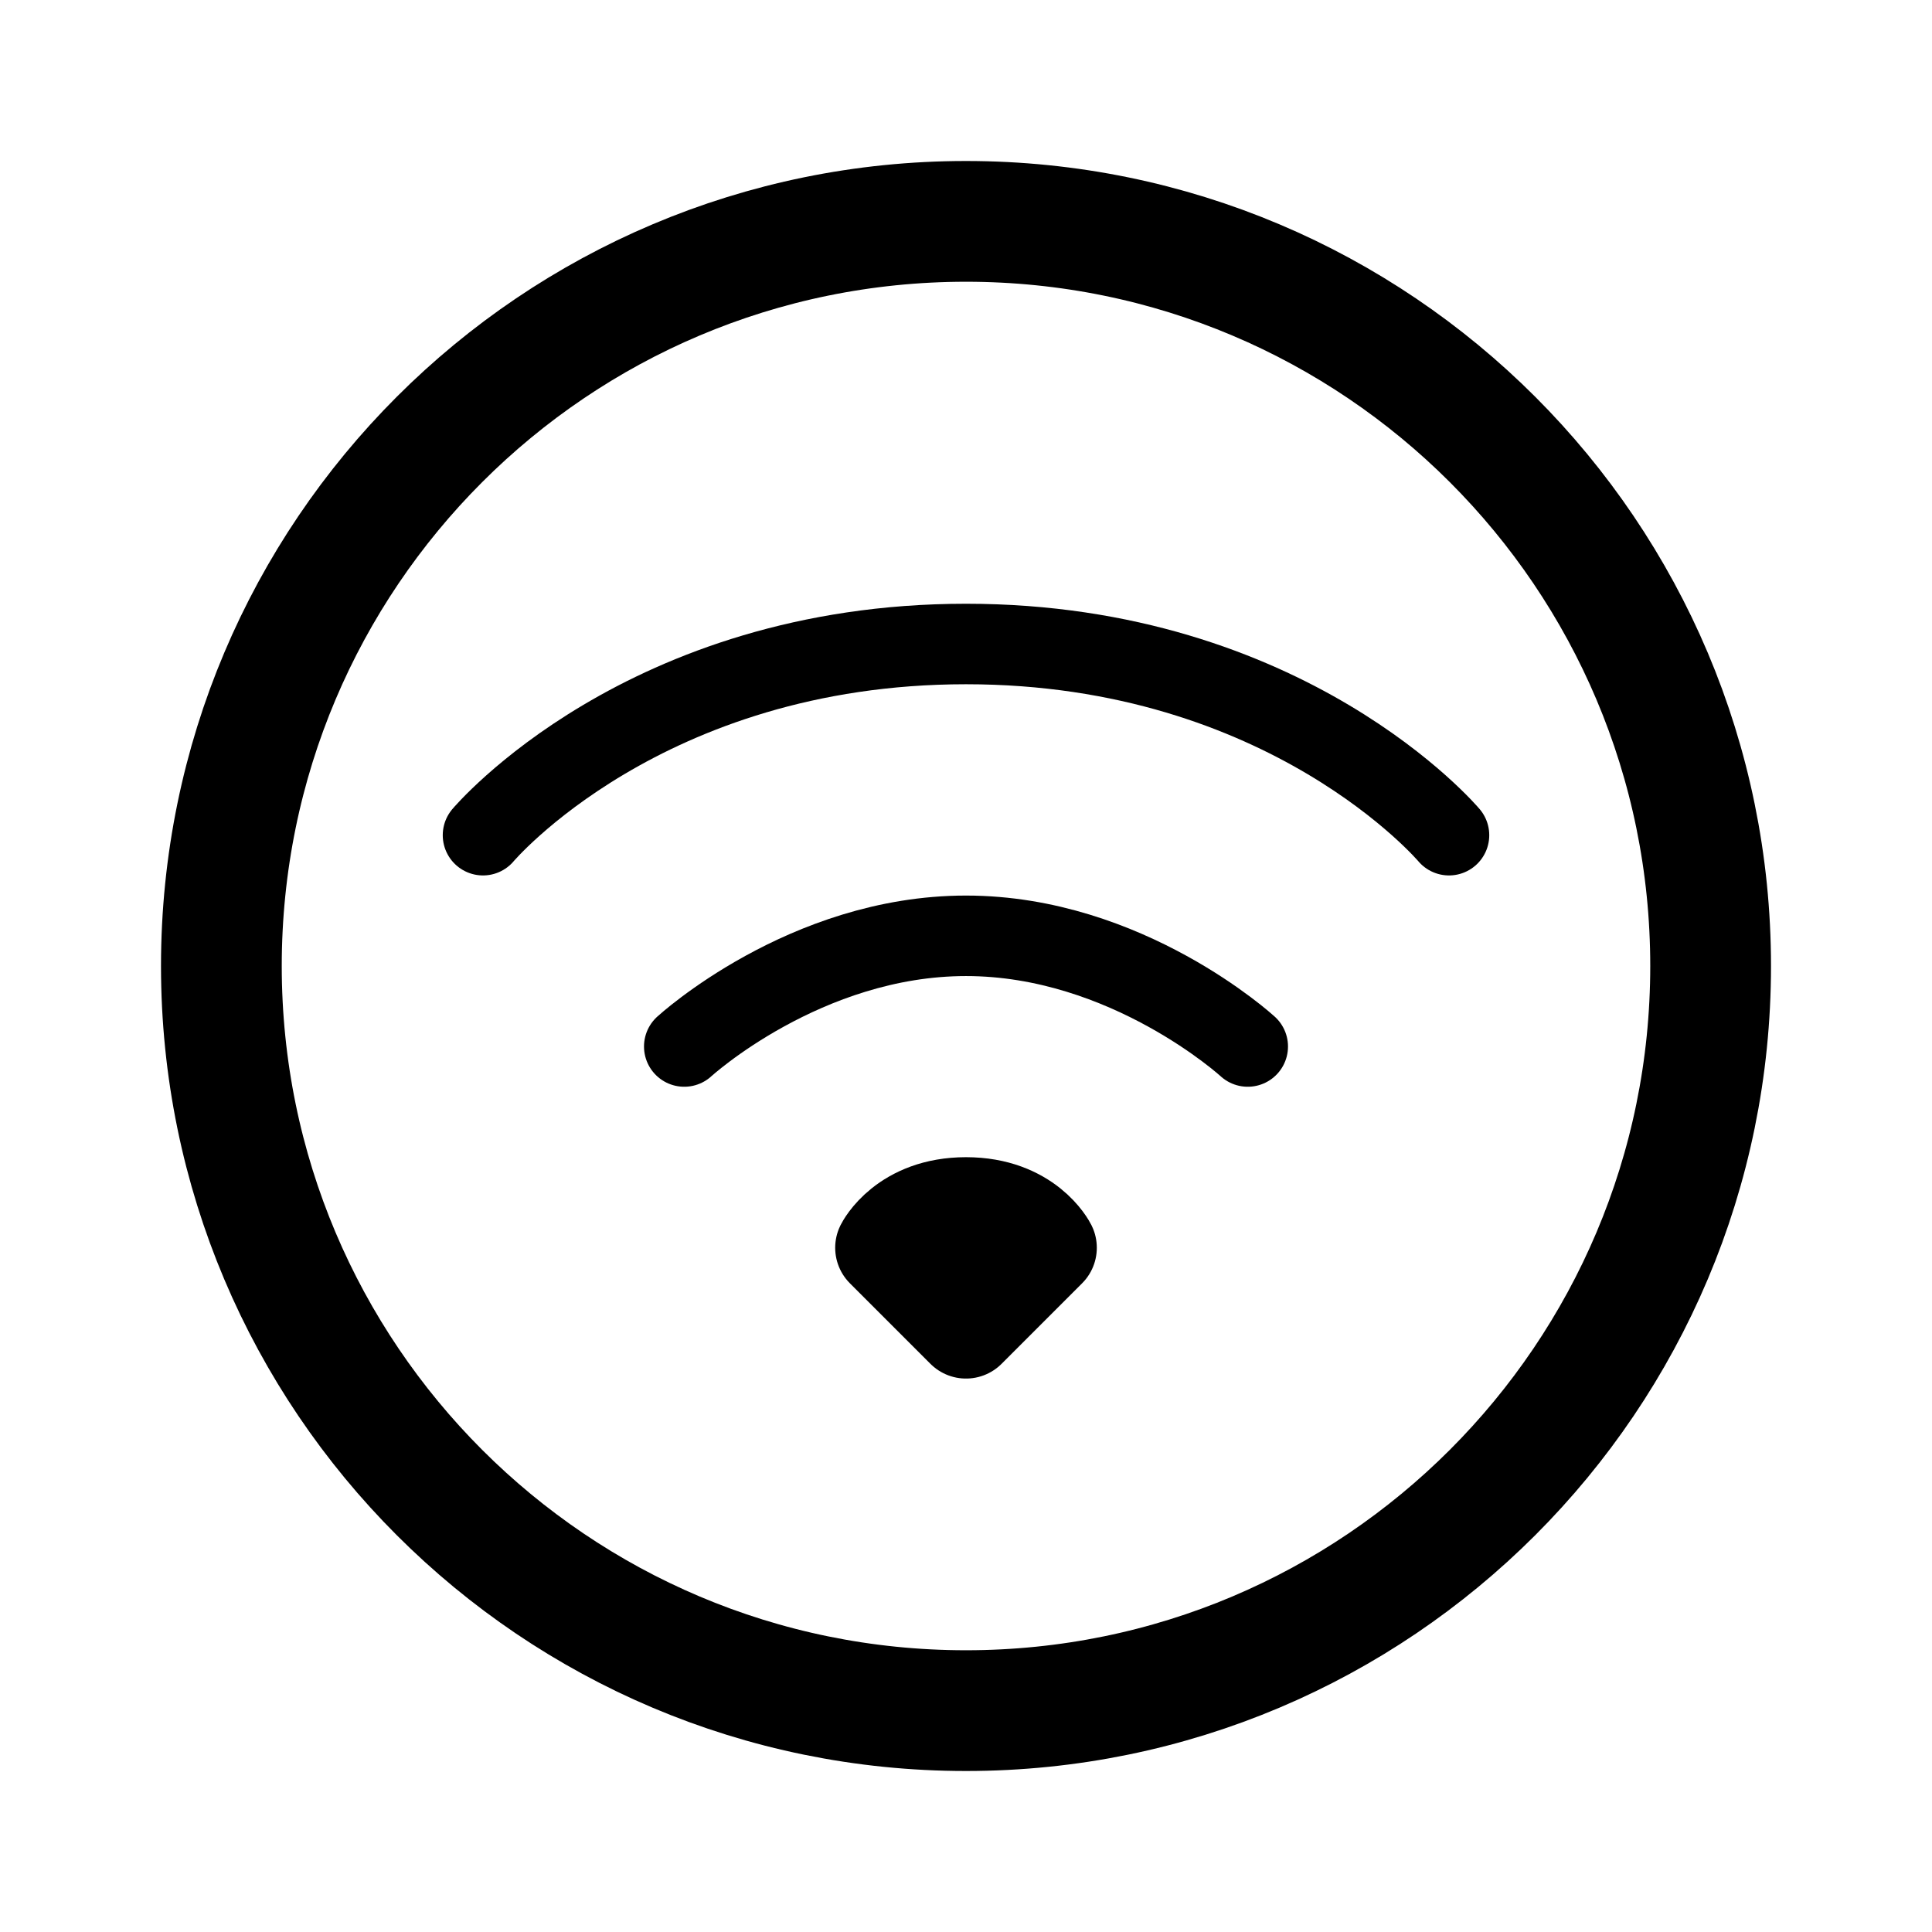
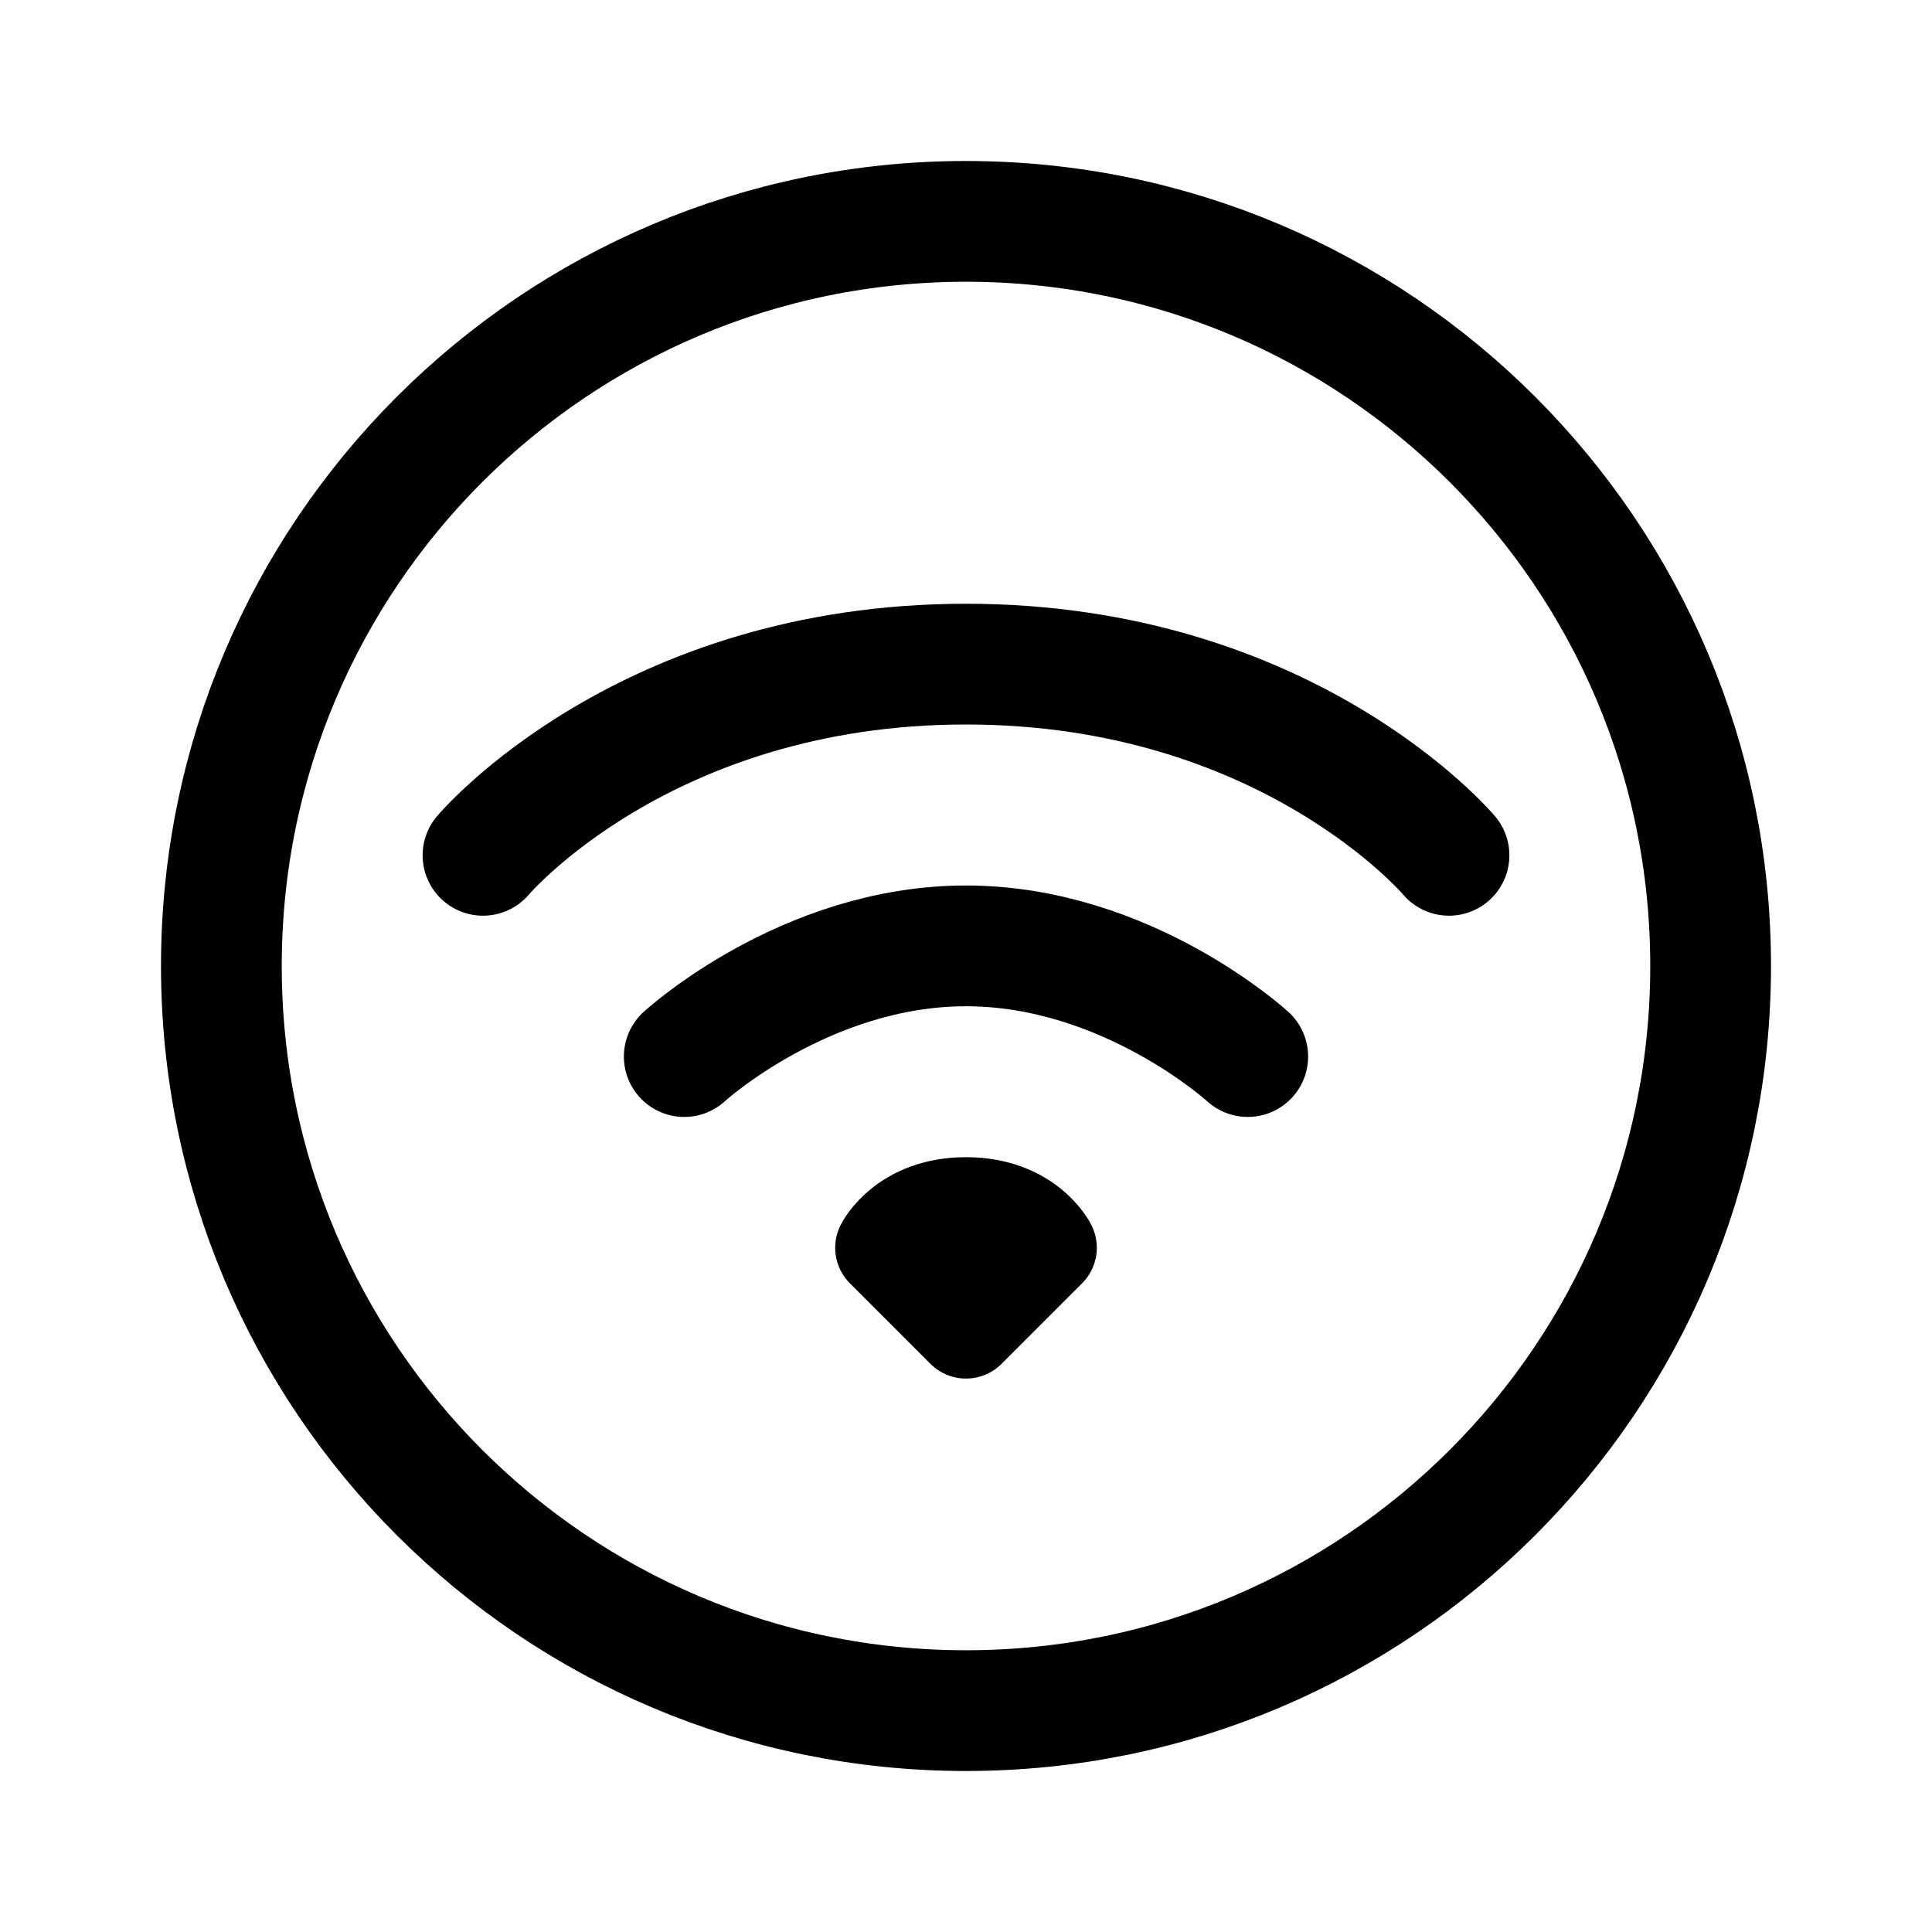
- <svg xmlns="http://www.w3.org/2000/svg" width="192" height="192" fill="none" stroke="#000" stroke-linejoin="round" viewBox="0 0 192 192">
-   <circle cx="96" cy="96" r="74" stroke-width="12" />
-   <path stroke-linecap="round" stroke-width="8" d="M48 83s16-19 48-19 48 19 48 19m-76 21s12-11 28-11 28 11 28 11" />
-   <path stroke-width="10" d="M88 124s2-4 8-4 8 4 8 4l-8 8z" />
+ <svg xmlns="http://www.w3.org/2000/svg" width="192" height="192" viewBox="0 0 192 192" fill="none">
+   <circle cx="96" cy="96" r="74" stroke="#000" stroke-width="12" stroke-linejoin="round" />
+   <path d="M48 85s16-19 48-19 48 19 48 19m-76 20s12-11 28-11 28 11 28 11" stroke="#000" stroke-width="12" stroke-linecap="round" stroke-linejoin="round" />
+   <path d="M88 124s2-4 8-4 8 4 8 4l-8 8-8-8Z" stroke="#000" stroke-width="10" stroke-linecap="round" stroke-linejoin="round" />
</svg>
